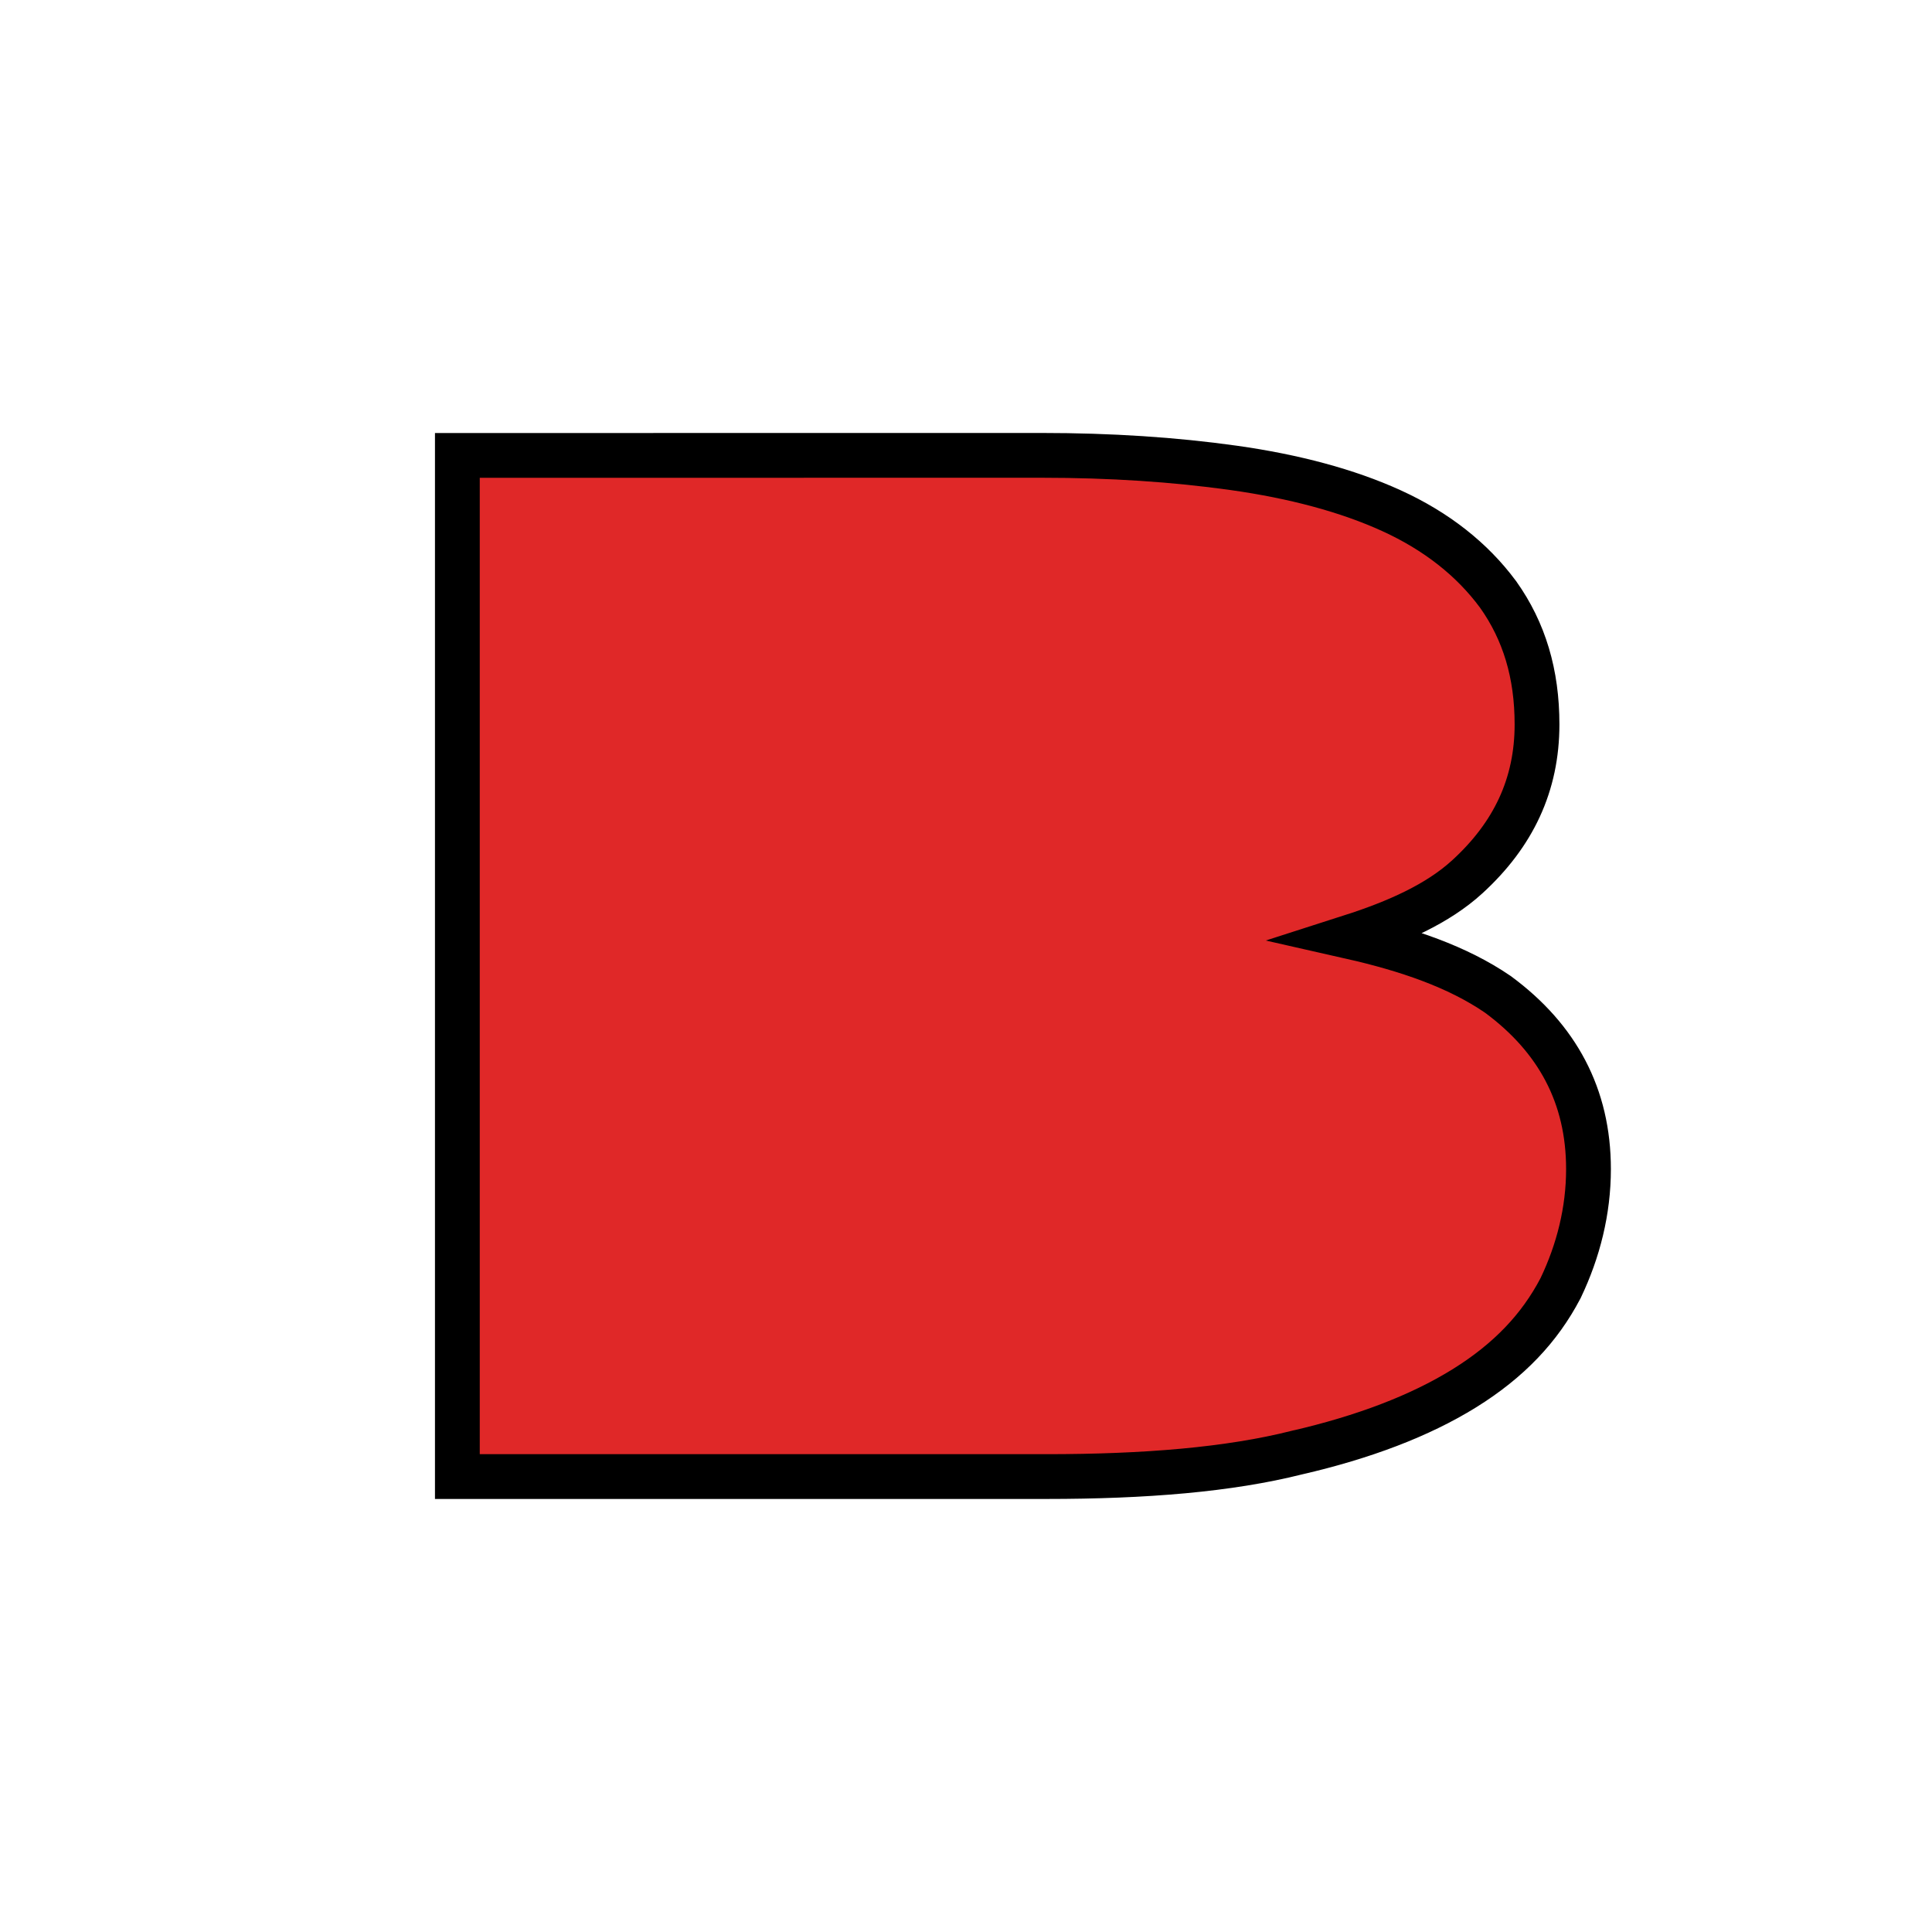
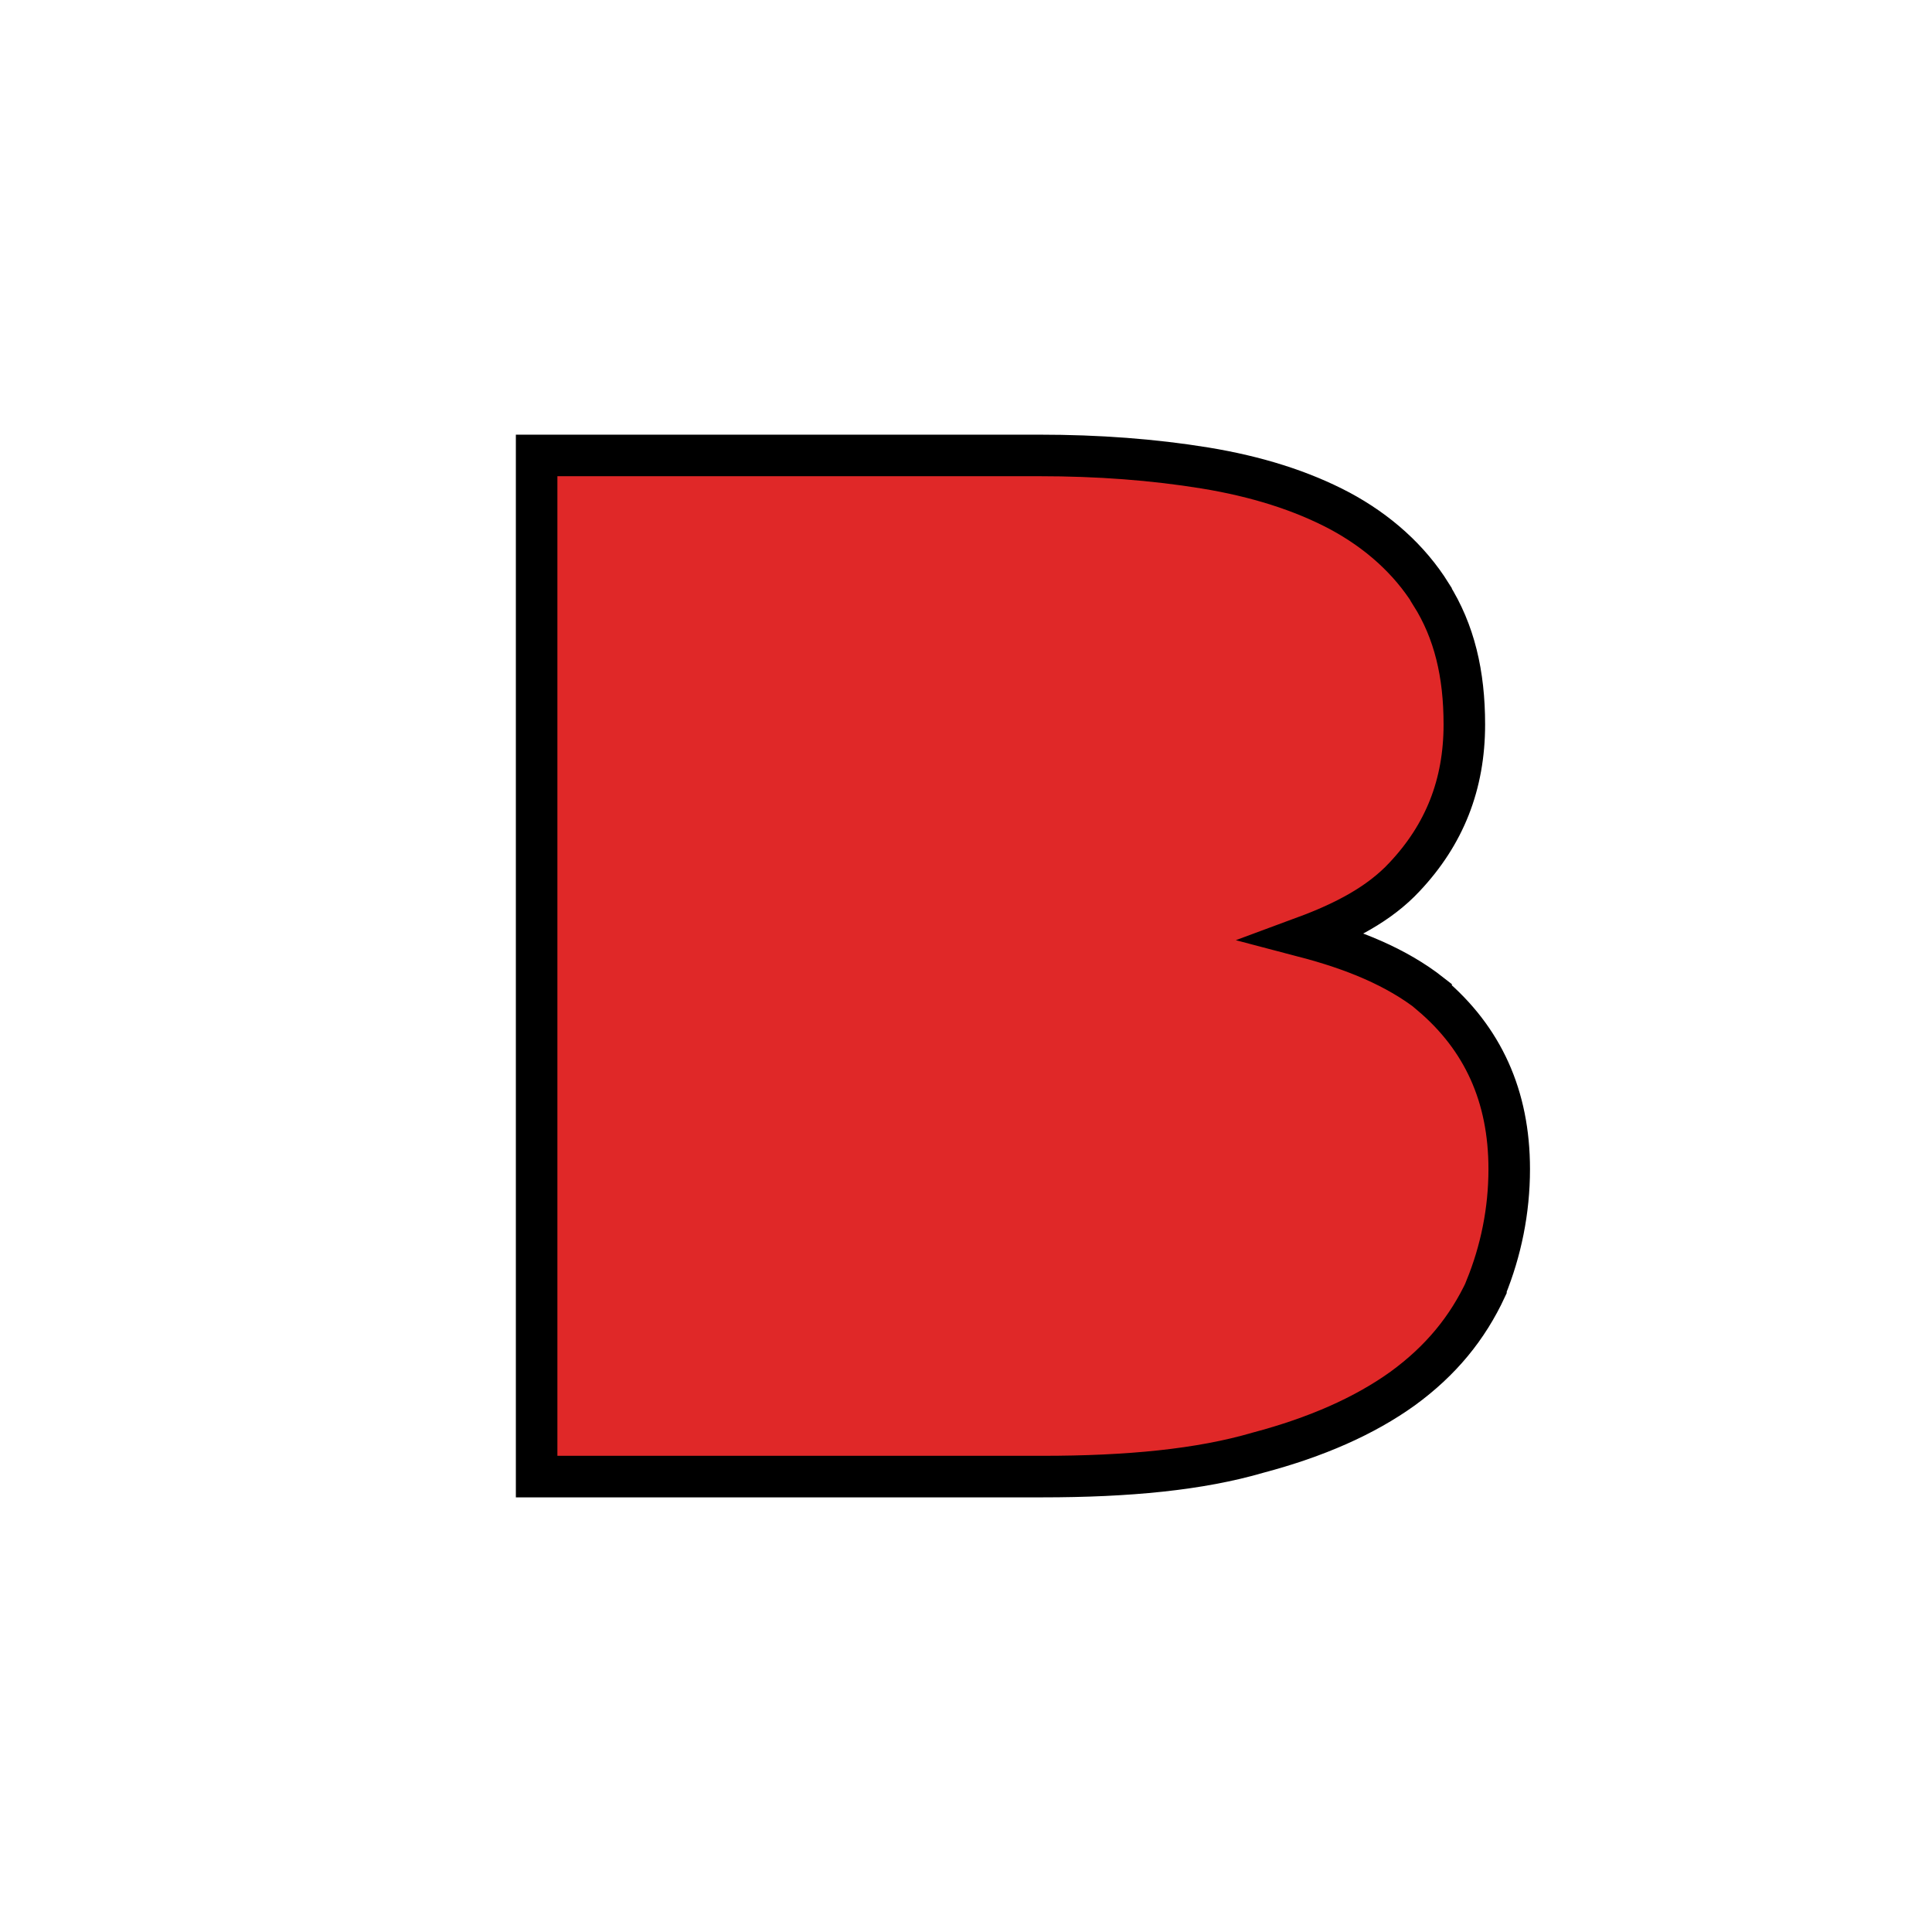
<svg xmlns="http://www.w3.org/2000/svg" version="1.1" id="svg815" width="100" height="100" viewBox="0 0 100 100">
  <defs id="defs819">
    <clipPath clipPathUnits="userSpaceOnUse" id="clipPath4597">
      <path d="m 143.899,191.062 -1.052,2.656 h 2.155 z m -4.443,6.047 h 2.005 l 0.768,-1.871 h 3.144 l 0.664,1.871 h 2.33 l -3.709,-8.446 h -1.512 z" style="fill:#87d639;fill-opacity:1;fill-rule:evenodd;stroke:#000000;stroke-width:0.265;stroke-linecap:butt;stroke-linejoin:miter;stroke-miterlimit:4;stroke-dasharray:none;stroke-opacity:1" id="path4599" />
    </clipPath>
    <clipPath clipPathUnits="userSpaceOnUse" id="clipPath888">
      <text id="text892" y="197.225" x="140.472" style="font-style:normal;font-weight:normal;font-size:12.155px;line-height:1.25;font-family:sans-serif;letter-spacing:0px;word-spacing:0px;fill:#e02828;fill-opacity:1;stroke:#000000;stroke-width:0.304;stroke-opacity:1" xml:space="preserve">
        <tspan style="font-style:normal;font-variant:normal;font-weight:bold;font-stretch:condensed;font-family:'Helvetica Neue';-inkscape-font-specification:'Helvetica Neue Bold Condensed';fill:#e02828;fill-opacity:1;stroke:#000000;stroke-width:0.304;stroke-opacity:1" y="197.225" x="140.472" id="tspan890">B</tspan>
      </text>
    </clipPath>
  </defs>
  <g id="g832">
-     <path id="main_path" style="font-style:normal;font-variant:normal;font-weight:bold;font-stretch:condensed;font-size:82.477px;line-height:1.25;font-family:'Helvetica Neue';-inkscape-font-specification:'Helvetica Neue Bold Condensed';letter-spacing:0px;word-spacing:0px;fill:#e02828;fill-opacity:1;stroke:#000000;stroke-width:2.318;stroke-opacity:1" d="m 23.673,23.572 v 52.855 h 30.484 c 5.126,0 9.459,-0.358 12.967,-1.24 h 0.004 c 3.456,-0.799 6.356,-1.899 8.654,-3.322 2.329,-1.443 3.916,-3.136 4.984,-5.174 l 0.01,-0.018 0.008,-0.018 c 0.909,-1.906 1.436,-3.98 1.436,-6.145 0,-3.789 -1.616,-6.768 -4.67,-9.027 l -0.016,-0.012 -0.018,-0.012 c -2.079,-1.423 -4.705,-2.315 -7.604,-2.971 2.385,-0.765 4.506,-1.709 6.027,-3.098 2.401,-2.192 3.617,-4.774 3.617,-7.895 0,-2.616 -0.657,-4.816 -2.014,-6.727 l -0.008,-0.01 -0.006,-0.008 c -1.331,-1.796 -3.175,-3.253 -5.5,-4.314 -2.295,-1.048 -5.064,-1.78 -8.162,-2.217 -3.082,-0.434 -6.4,-0.65 -9.953,-0.65 z" />
+     <path id="main_path" style="font-style:normal;font-variant:normal;font-weight:bold;font-stretch:condensed;font-size:82.477px;line-height:1.25;font-family:'Helvetica Neue';-inkscape-font-specification:'Helvetica Neue Bold Condensed';letter-spacing:0px;word-spacing:0px;fill:#e02828;fill-opacity:1;stroke:#000000;stroke-width:2.15;stroke-opacity:1" d="m 27.776,23.573 v 52.855 h 26.16 c 4.475,0 8.175,-0.358 11.187,-1.24 v 0 c 3.012,-0.799 5.507,-1.899 7.486,-3.322 1.979,-1.443 3.356,-3.136 4.303,-5.174 v -0.018 -0.018 c 0.774,-1.906 1.205,-3.98 1.205,-6.144 0,-3.789 -1.377,-6.767 -4.044,-9.027 v -0.012 -0.012 c -1.807,-1.423 -4.044,-2.315 -6.54,-2.971 2.065,-0.764 3.872,-1.709 5.163,-3.098 2.065,-2.192 3.098,-4.774 3.098,-7.894 0,-2.616 -0.516,-4.816 -1.721,-6.726 v -0.01 -0.008 c -1.119,-1.796 -2.754,-3.253 -4.733,-4.314 -1.979,-1.048 -4.303,-1.78 -6.97,-2.217 -2.668,-0.434 -5.507,-0.65 -8.605,-0.65 z" />
  </g>
</svg>
